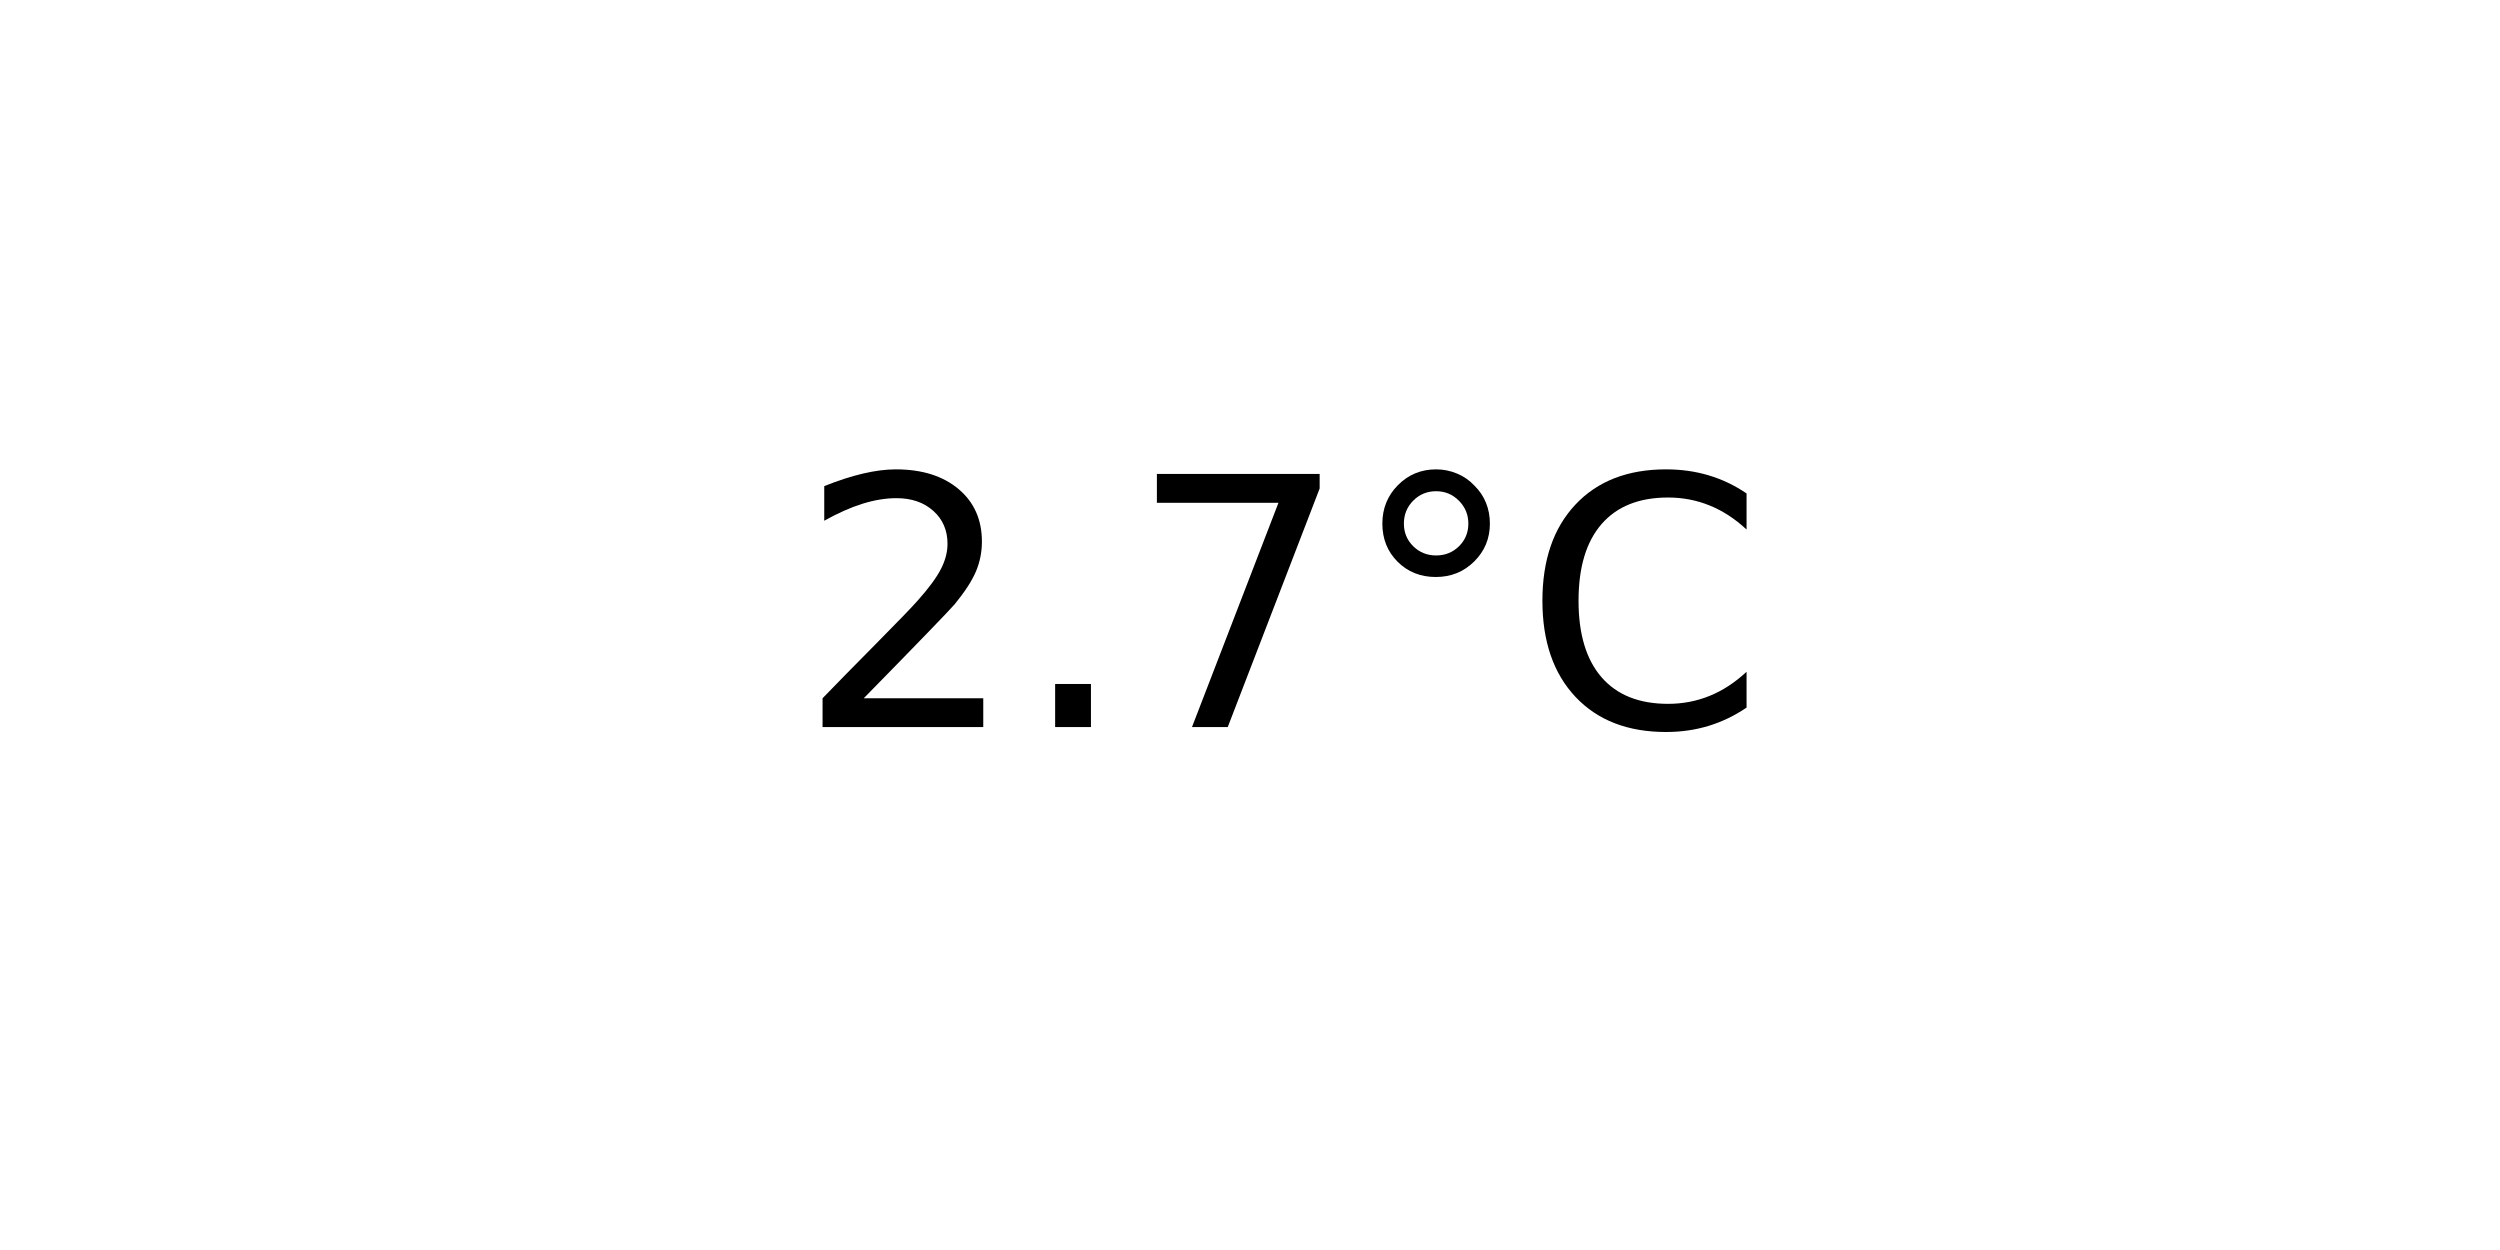
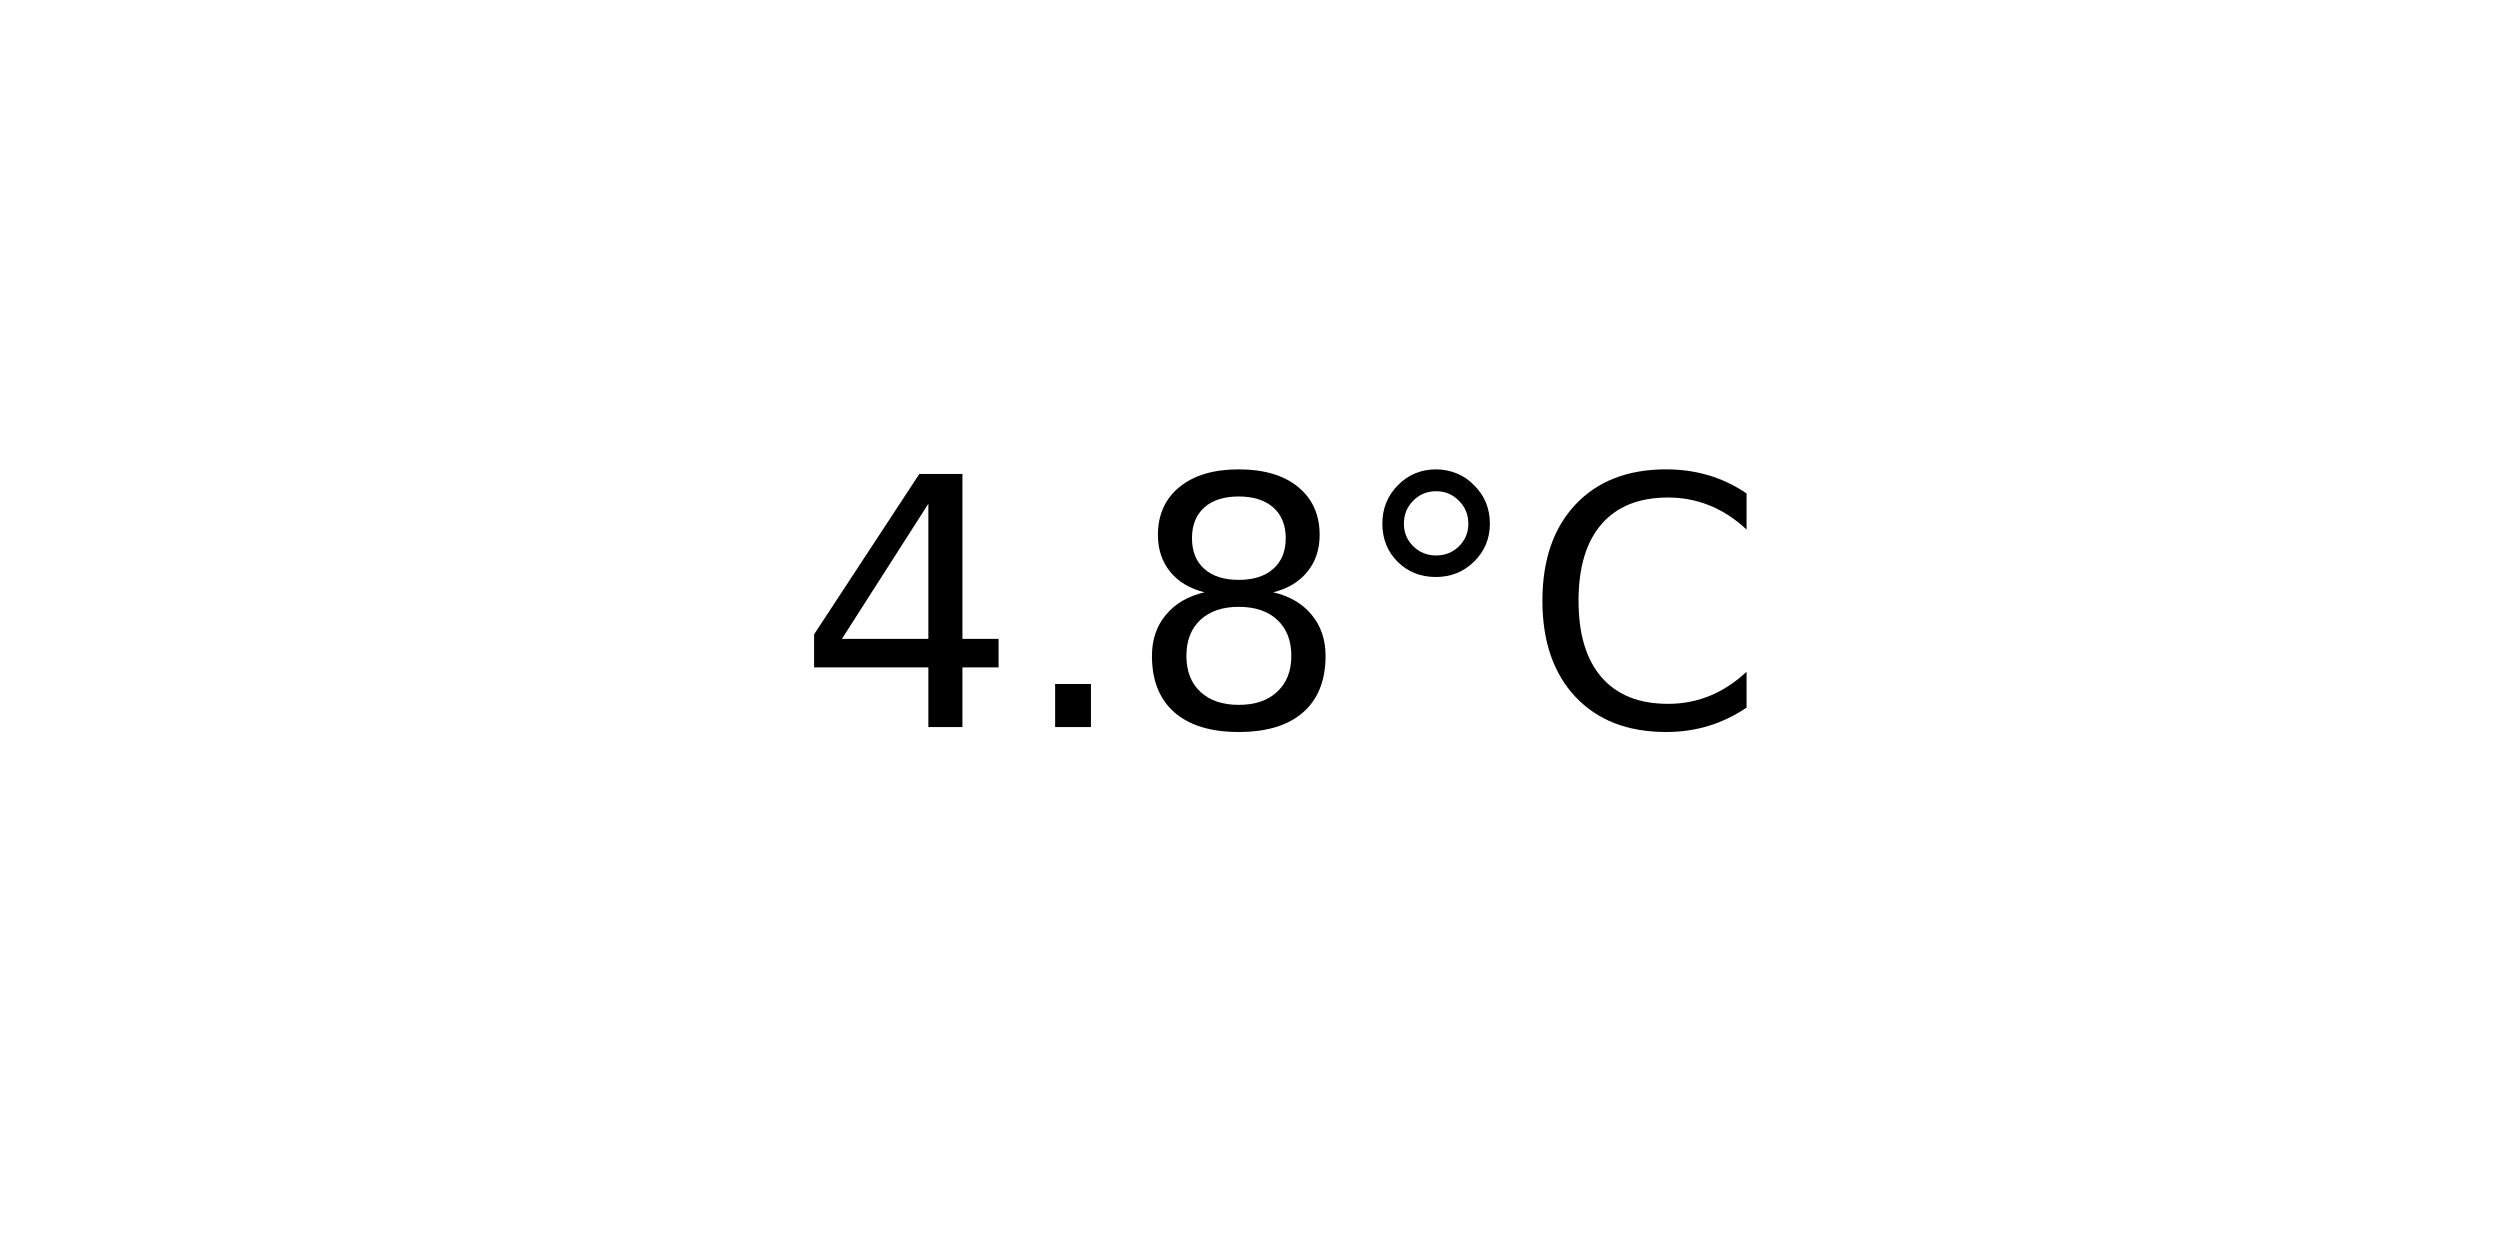
<svg xmlns="http://www.w3.org/2000/svg" xmlns:xlink="http://www.w3.org/1999/xlink" width="72pt" height="36pt" viewBox="0 0 72 36" version="1.1">
  <defs>
    <style type="text/css">*{stroke-linejoin: round; stroke-linecap: butt}</style>
  </defs>
  <g id="figure_1">
    <g id="axes_1">
      <g id="text_1">
        <g transform="translate(22.95703 20.93937) scale(0.1 -0.1)">
          <defs>
-             <path id="DejaVuSans-32" d="M 1228 531  L 3431 531  L 3431 0  L 469 0  L 469 531  Q 828 903 1448 1529  Q 2069 2156 2228 2338  Q 2531 2678 2651 2914  Q 2772 3150 2772 3378  Q 2772 3750 2511 3984  Q 2250 4219 1831 4219  Q 1534 4219 1204 4116  Q 875 4013 500 3803  L 500 4441  Q 881 4594 1212 4672  Q 1544 4750 1819 4750  Q 2544 4750 2975 4387  Q 3406 4025 3406 3419  Q 3406 3131 3298 2873  Q 3191 2616 2906 2266  Q 2828 2175 2409 1742  Q 1991 1309 1228 531  z " transform="scale(0.015625)" />
+             <path id="DejaVuSans-34" d="M 2419 4116  L 825 1625  L 2419 1625  L 2419 4116  z M 2253 4666  L 3047 4666  L 3047 1625  L 3713 1625  L 3713 1100  L 3047 1100  L 3047 0  L 2419 0  L 2419 1100  L 313 1100  L 313 1709  L 2253 4666  z " transform="scale(0.015625)" />
            <path id="DejaVuSans-2e" d="M 684 794  L 1344 794  L 1344 0  L 684 0  L 684 794  z " transform="scale(0.015625)" />
-             <path id="DejaVuSans-37" d="M 525 4666  L 3525 4666  L 3525 4397  L 1831 0  L 1172 0  L 2766 4134  L 525 4134  L 525 4666  z " transform="scale(0.015625)" />
+             <path id="DejaVuSans-38" d="M 2034 2216  Q 1584 2216 1326 1975  Q 1069 1734 1069 1313  Q 1069 891 1326 650  Q 1584 409 2034 409  Q 2484 409 2743 651  Q 3003 894 3003 1313  Q 3003 1734 2745 1975  Q 2488 2216 2034 2216  z M 1403 2484  Q 997 2584 770 2862  Q 544 3141 544 3541  Q 544 4100 942 4425  Q 1341 4750 2034 4750  Q 2731 4750 3128 4425  Q 3525 4100 3525 3541  Q 3525 3141 3298 2862  Q 3072 2584 2669 2484  Q 3125 2378 3379 2068  Q 3634 1759 3634 1313  Q 3634 634 3220 271  Q 2806 -91 2034 -91  Q 1263 -91 848 271  Q 434 634 434 1313  Q 434 1759 690 2068  Q 947 2378 1403 2484  z M 1172 3481  Q 1172 3119 1398 2916  Q 1625 2713 2034 2713  Q 2441 2713 2670 2916  Q 2900 3119 2900 3481  Q 2900 3844 2670 4047  Q 2441 4250 2034 4250  Q 1625 4250 1398 4047  Q 1172 3844 1172 3481  z " transform="scale(0.015625)" />
            <path id="DejaVuSans-b0" d="M 1600 4347  Q 1350 4347 1178 4173  Q 1006 4000 1006 3750  Q 1006 3503 1178 3333  Q 1350 3163 1600 3163  Q 1850 3163 2022 3333  Q 2194 3503 2194 3750  Q 2194 3997 2020 4172  Q 1847 4347 1600 4347  z M 1600 4750  Q 1800 4750 1984 4673  Q 2169 4597 2303 4453  Q 2447 4313 2519 4134  Q 2591 3956 2591 3750  Q 2591 3338 2302 3052  Q 2013 2766 1594 2766  Q 1172 2766 890 3047  Q 609 3328 609 3750  Q 609 4169 896 4459  Q 1184 4750 1600 4750  z " transform="scale(0.015625)" />
            <path id="DejaVuSans-43" d="M 4122 4306  L 4122 3641  Q 3803 3938 3442 4084  Q 3081 4231 2675 4231  Q 1875 4231 1450 3742  Q 1025 3253 1025 2328  Q 1025 1406 1450 917  Q 1875 428 2675 428  Q 3081 428 3442 575  Q 3803 722 4122 1019  L 4122 359  Q 3791 134 3420 21  Q 3050 -91 2638 -91  Q 1578 -91 968 557  Q 359 1206 359 2328  Q 359 3453 968 4101  Q 1578 4750 2638 4750  Q 3056 4750 3426 4639  Q 3797 4528 4122 4306  z " transform="scale(0.015625)" />
          </defs>
-           <use xlink:href="#DejaVuSans-32" />
+           <use xlink:href="#DejaVuSans-34" />
          <use xlink:href="#DejaVuSans-2e" x="63.623" />
-           <use xlink:href="#DejaVuSans-37" x="95.41" />
+           <use xlink:href="#DejaVuSans-38" x="95.41" />
          <use xlink:href="#DejaVuSans-b0" x="159.033" />
          <use xlink:href="#DejaVuSans-43" x="209.033" />
        </g>
      </g>
    </g>
  </g>
</svg>
